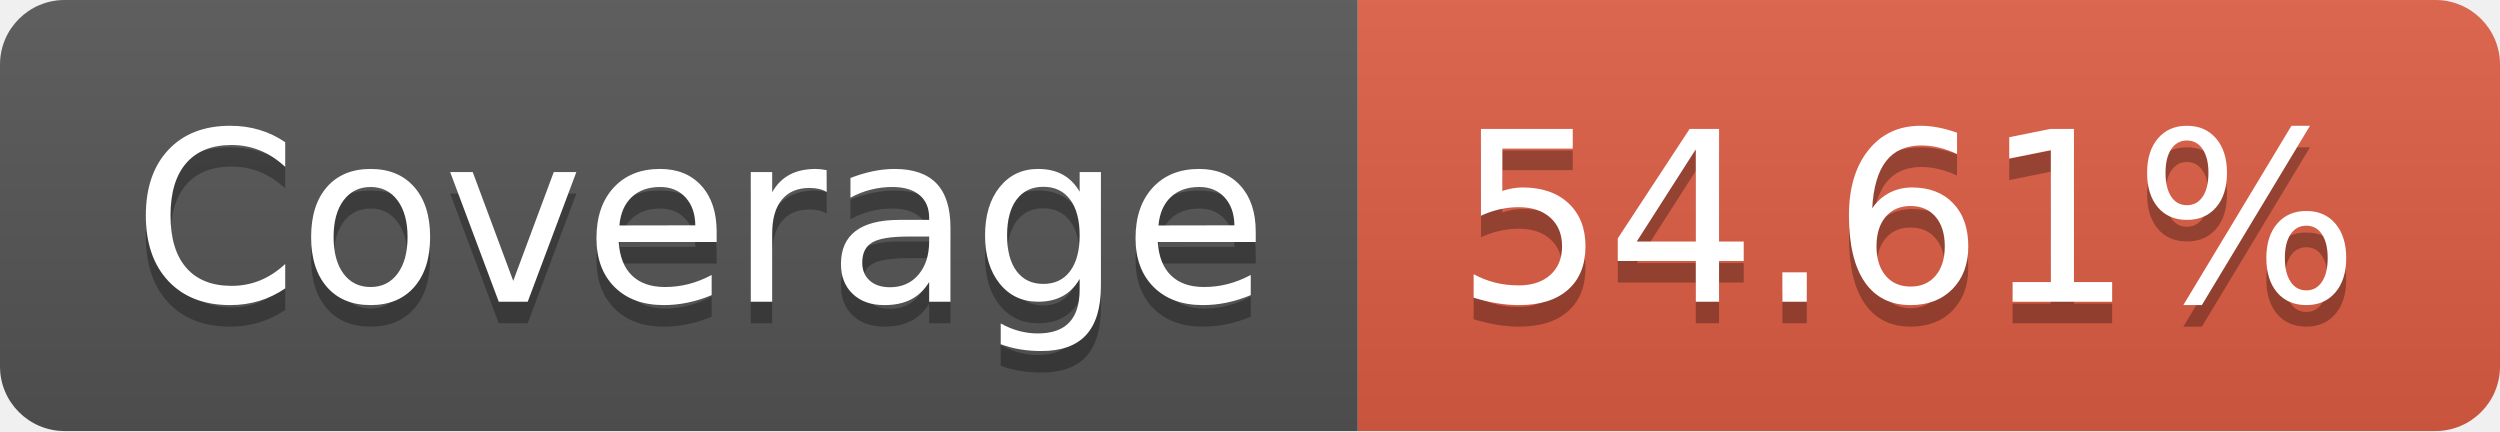
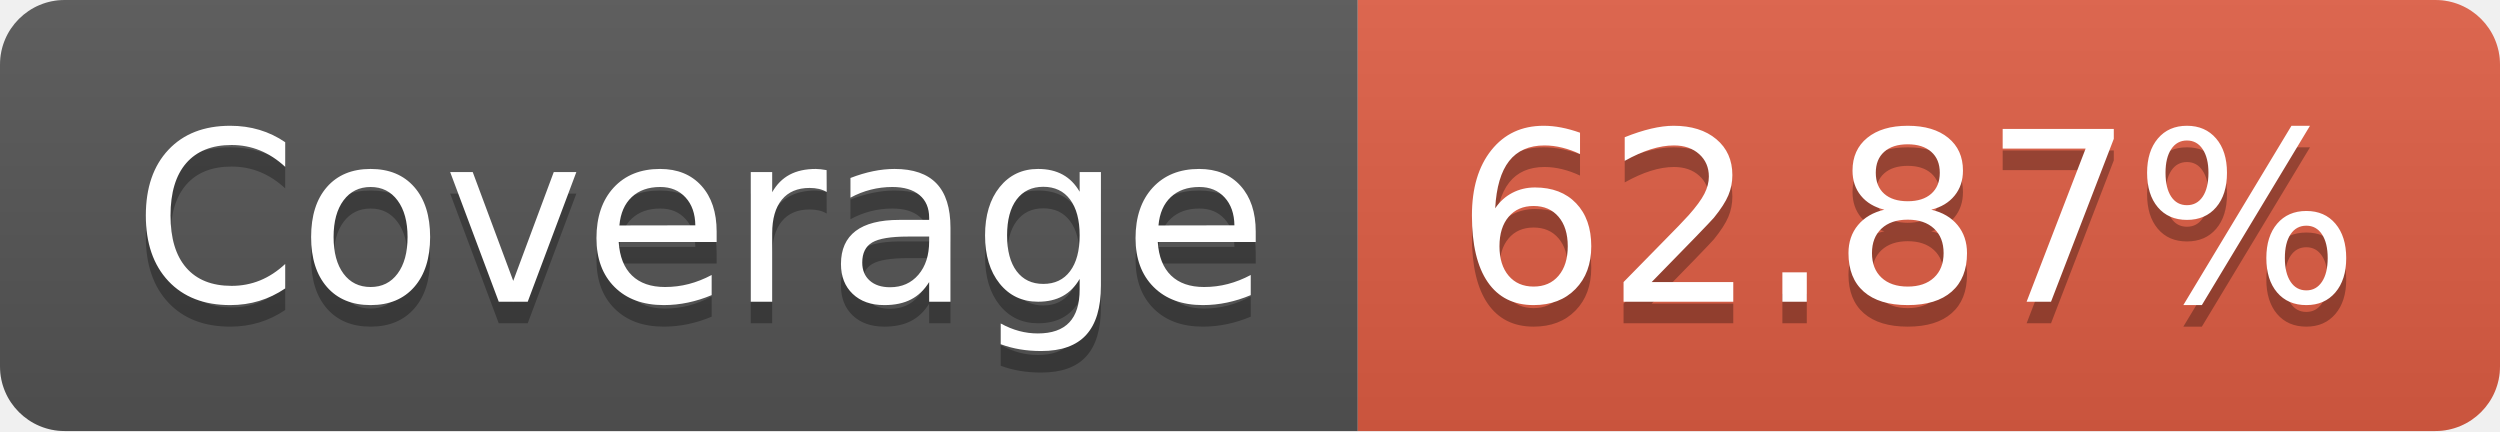
- <svg xmlns="http://www.w3.org/2000/svg" width="116" height="20" role="img" aria-label="Coverage: 54.61%">
+ <svg xmlns="http://www.w3.org/2000/svg" width="116" height="20" role="img" aria-label="Coverage: 62.87%">
  <linearGradient id="s" x2="0" y2="100%">
    <stop offset="0" stop-color="#bbb" stop-opacity=".1" />
    <stop offset="1" stop-opacity=".1" />
  </linearGradient>
  <clipPath id="r">
    <rect width="116" height="20" rx="3" fill="#fff" />
  </clipPath>
  <g clip-path="url(#r)">
    <rect width="63" height="20" fill="#555" />
    <rect x="63" width="53" height="20" fill="#e05d44" />
    <rect width="116" height="20" fill="url(#s)" />
  </g>
  <g fill="#fff" text-anchor="middle" font-family="Verdana,Geneva,DejaVu Sans,sans-serif" text-rendering="geometricPrecision" font-size="110">
    <text aria-hidden="true" x="325" y="150" fill="#010101" fill-opacity=".3" transform="scale(.1)" textLength="530">Coverage</text>
    <text x="325" y="140" transform="scale(.1)" fill="#fff" textLength="530">Coverage</text>
-     <text aria-hidden="true" x="885" y="150" fill="#010101" fill-opacity=".3" transform="scale(.1)" textLength="430">54.61%</text>
-     <text x="885" y="140" transform="scale(.1)" fill="#fff" textLength="430">54.61%</text>
+     <text aria-hidden="true" x="885" y="150" fill="#010101" fill-opacity=".3" transform="scale(.1)" textLength="430">62.87%</text>
+     <text x="885" y="140" transform="scale(.1)" fill="#fff" textLength="430">62.87%</text>
  </g>
</svg>
